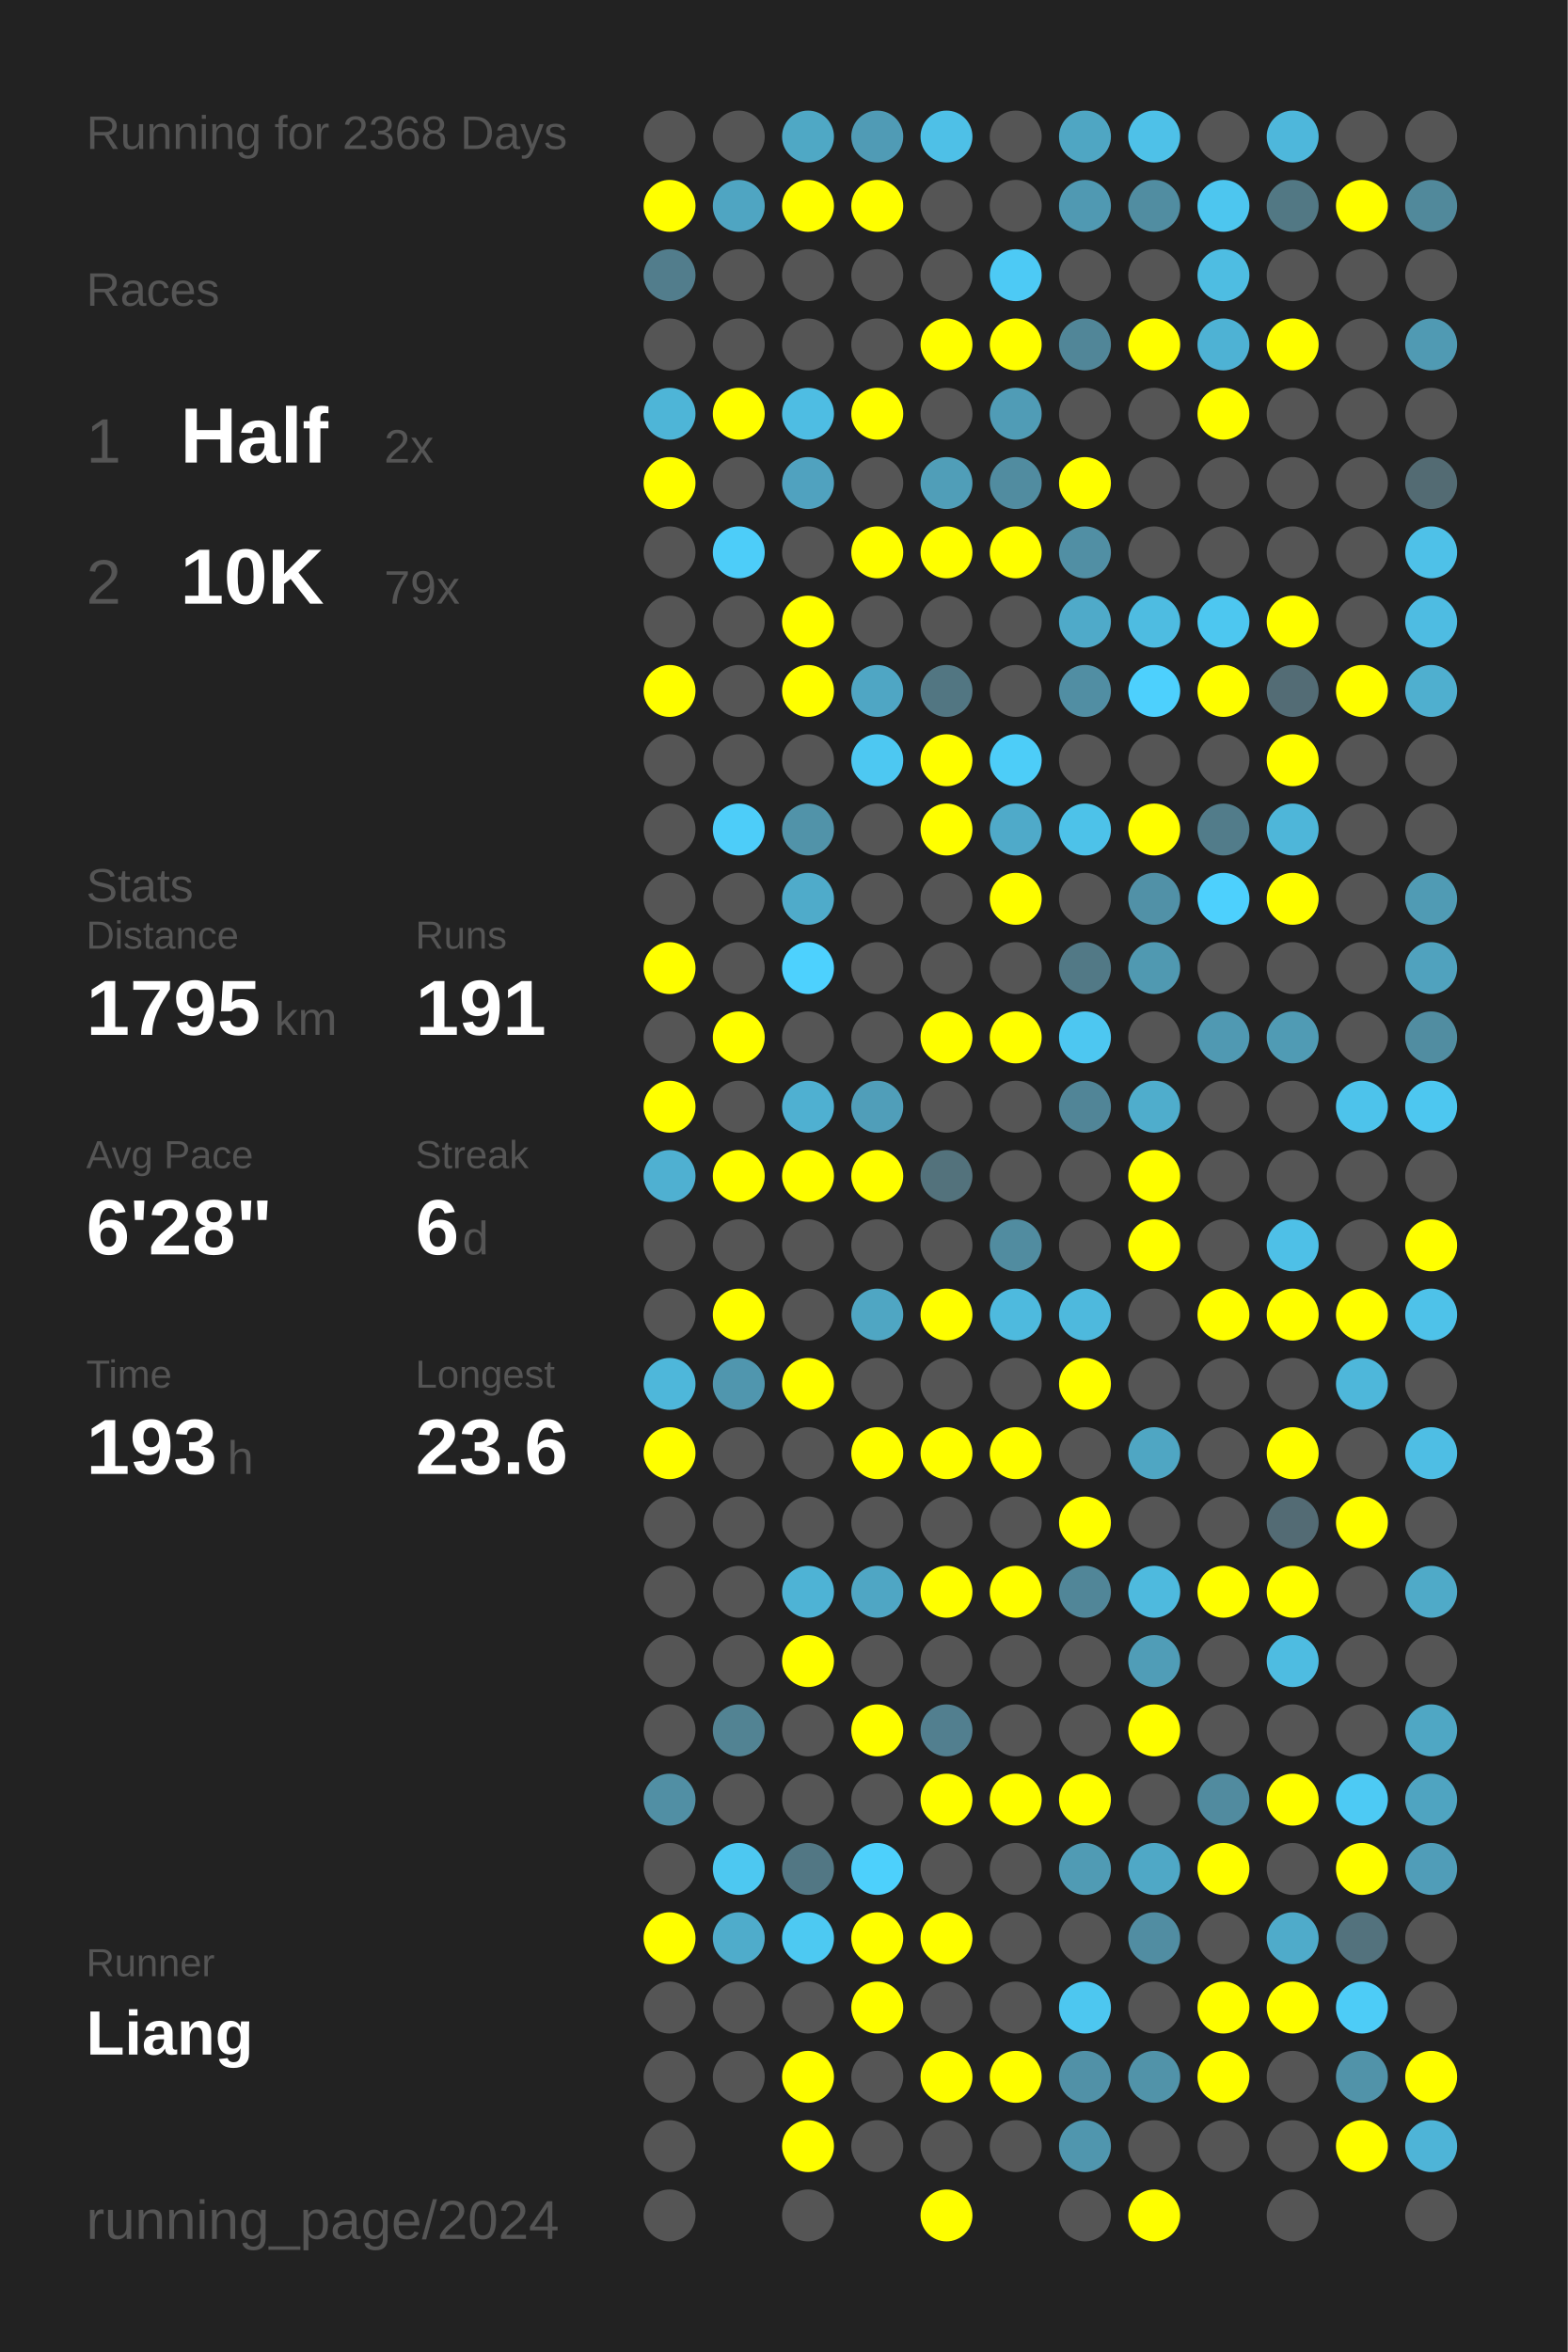
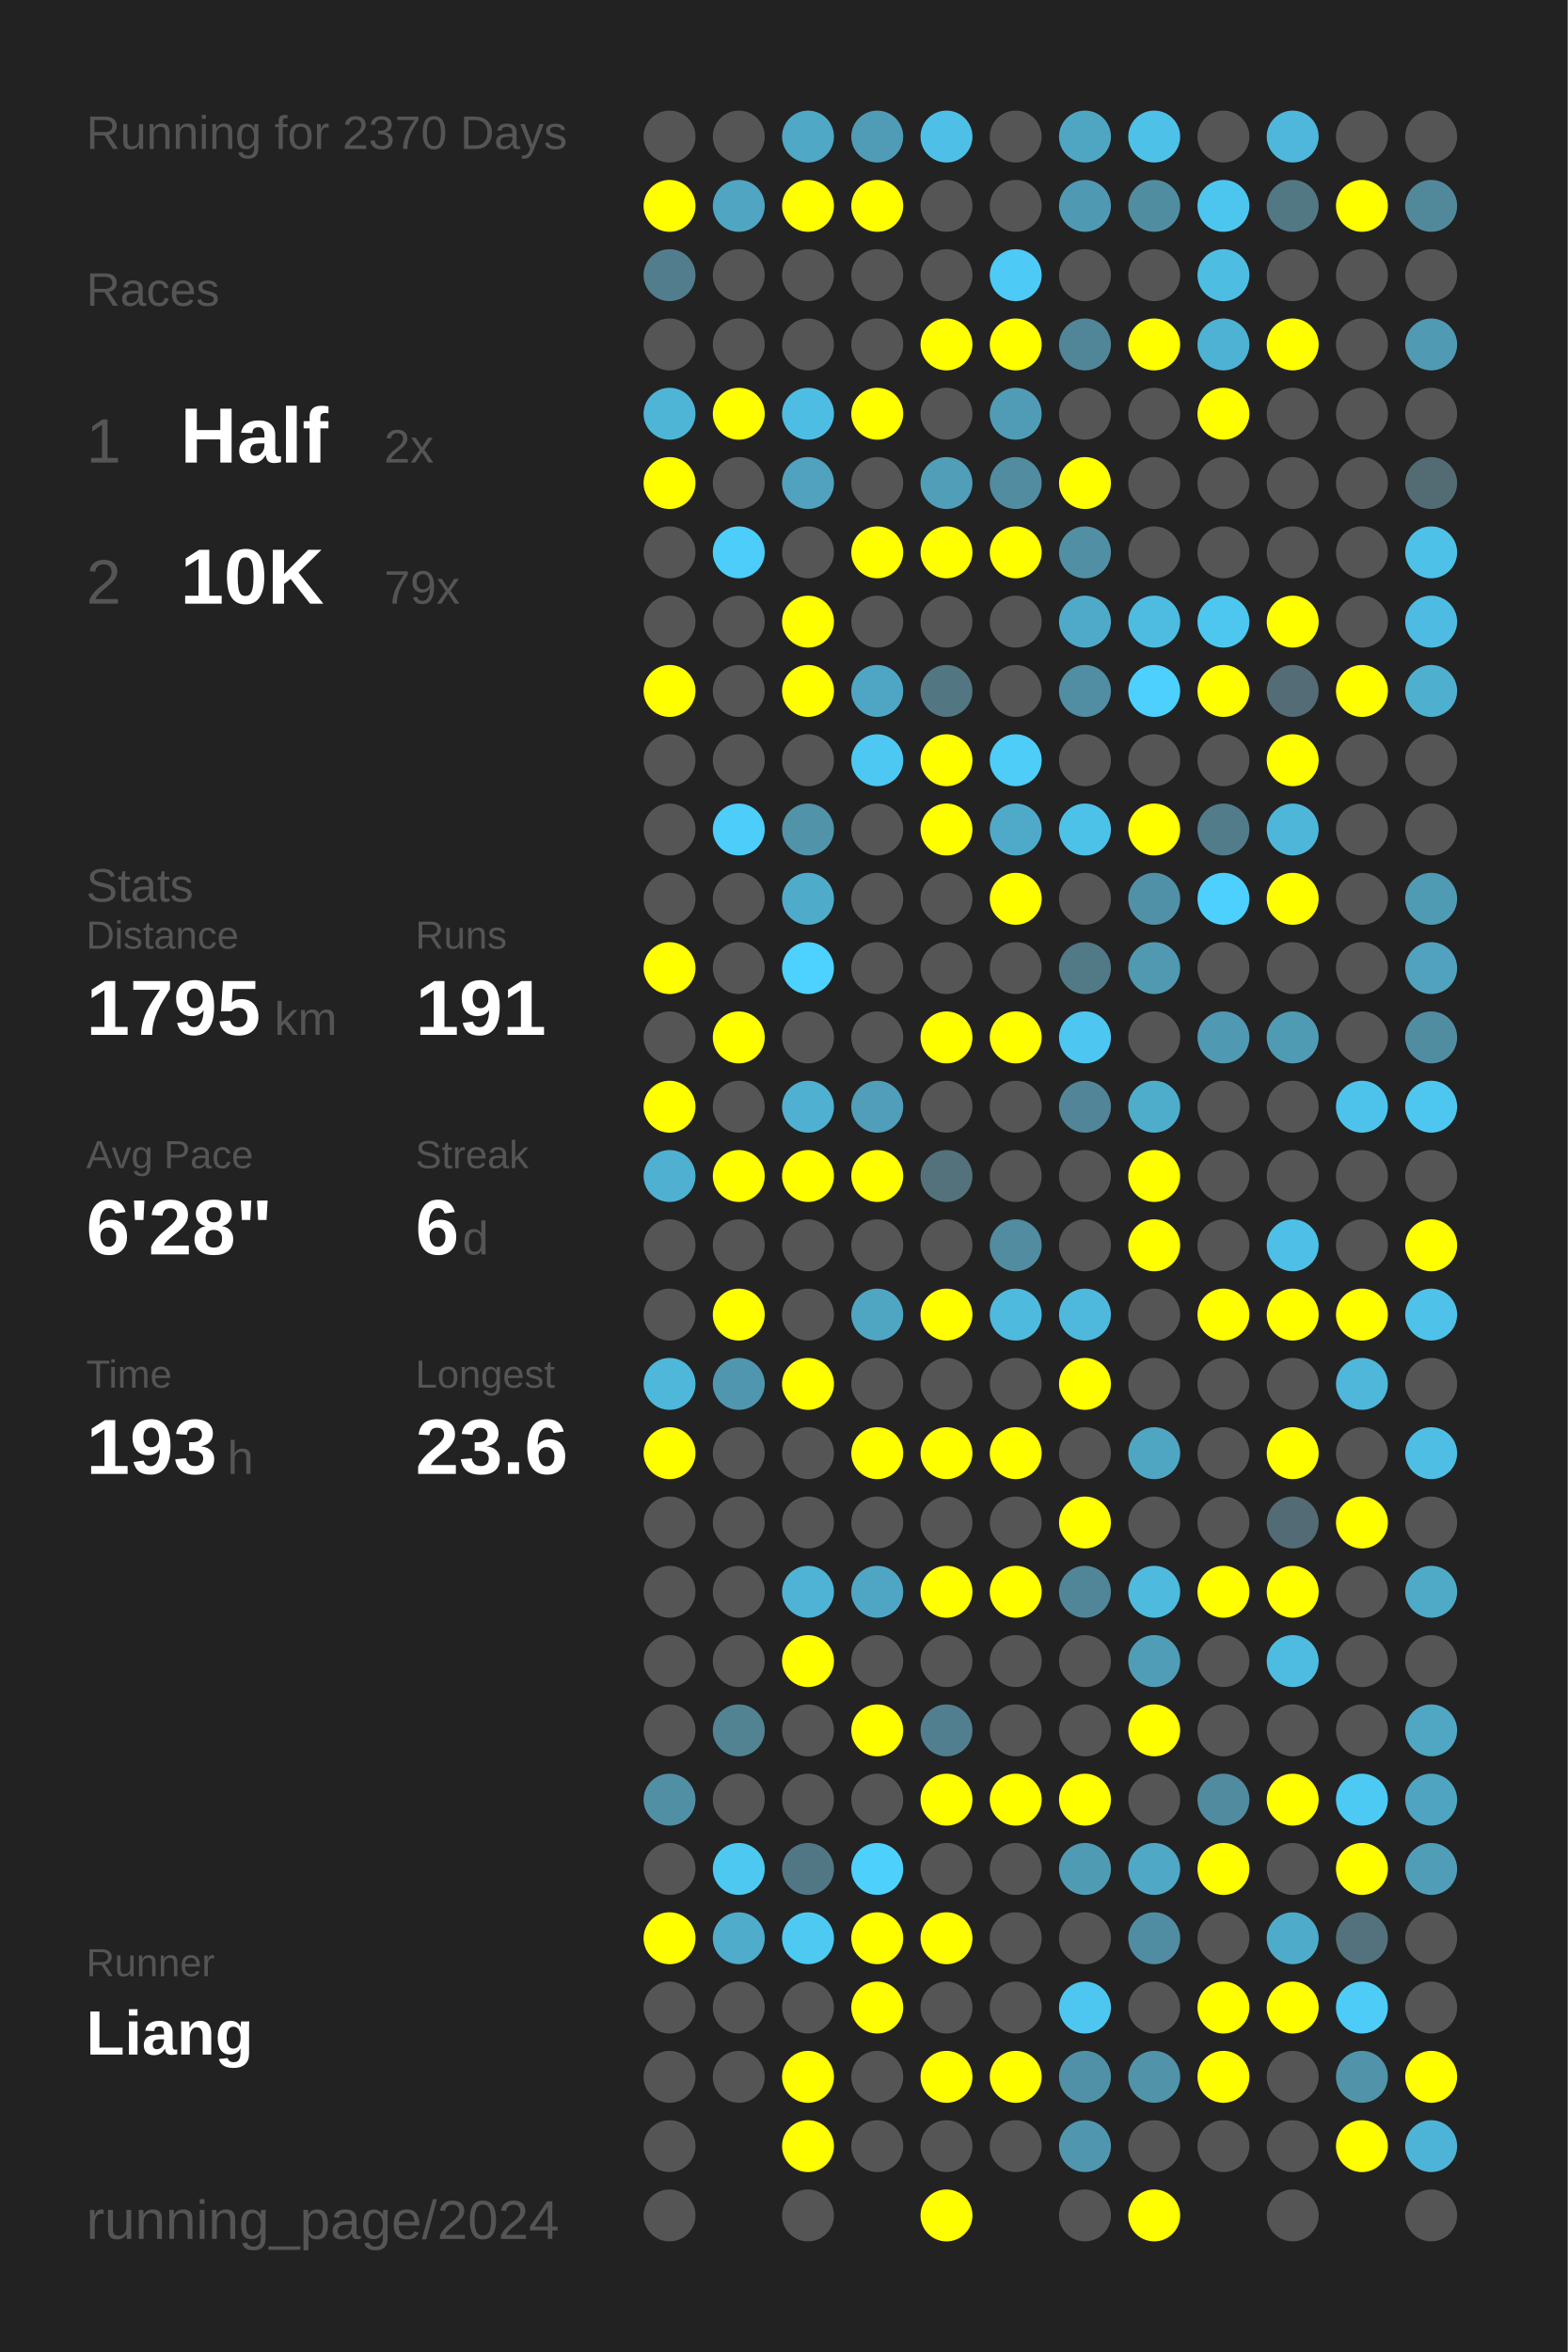
<svg xmlns="http://www.w3.org/2000/svg" baseProfile="full" height="300mm" version="1.1" viewBox="0,0,200,300" width="200mm">
  <defs />
  <rect fill="#222222" height="300" width="200" x="0" y="0" />
-   <text fill="#555555" style="font-size:6px; font-family:Arial;" x="11" y="19">Running for 2368 Days</text>
+   <text fill="#555555" style="font-size:6px; font-family:Arial;" x="11" y="19">Running for 2370 Days</text>
  <text fill="#555555" style="font-size:6px; font-family:Arial;" x="11" y="39">Races</text>
  <text fill="#555555" style="font-size:8px; font-family:Arial;" x="11" y="59">1</text>
  <text fill="#FFFFFF" style="font-size:10px; font-family:Arial; font-weight:bold;" x="23" y="59">Half</text>
  <text fill="#555555" style="font-size:6px; font-family:Arial;" x="49" y="59">2x</text>
  <text fill="#555555" style="font-size:8px; font-family:Arial;" x="11" y="77">2</text>
  <text fill="#FFFFFF" style="font-size:10px; font-family:Arial; font-weight:bold;" x="23" y="77">10K</text>
  <text fill="#555555" style="font-size:6px; font-family:Arial;" x="49" y="77">79x</text>
  <text fill="#555555" style="font-size:6px; font-family:Arial;" x="11" y="115">Stats</text>
  <text fill="#555555" style="font-size:5px; font-family:Arial;" x="11" y="121">Distance</text>
  <text fill="#FFFFFF" style="font-size:10px; font-family:Arial; font-weight:bold;" x="11" y="132">1795</text>
  <text fill="#555555" style="font-size:6px; font-family:Arial;" x="35" y="132">km</text>
  <text fill="#555555" style="font-size:5px; font-family:Arial;" x="53" y="121">Runs</text>
  <text fill="#FFFFFF" style="font-size:10px; font-family:Arial; font-weight:bold;" x="53" y="132">191</text>
  <text fill="#555555" style="font-size:5px; font-family:Arial;" x="11" y="149">Avg Pace</text>
  <text fill="#FFFFFF" style="font-size:10px; font-family:Arial; font-weight:bold;" x="11" y="160">6'28"</text>
  <text fill="#555555" style="font-size:5px; font-family:Arial;" x="53" y="149">Streak</text>
  <text fill="#FFFFFF" style="font-size:10px; font-family:Arial; font-weight:bold;" x="53" y="160">6</text>
  <text fill="#555555" style="font-size:6px; font-family:Arial;" x="59" y="160">d</text>
  <text fill="#555555" style="font-size:5px; font-family:Arial;" x="11" y="177">Time</text>
  <text fill="#FFFFFF" style="font-size:10px; font-family:Arial; font-weight:bold;" x="11" y="188">193</text>
  <text fill="#555555" style="font-size:6px; font-family:Arial;" x="29" y="188">h</text>
  <text fill="#555555" style="font-size:5px; font-family:Arial;" x="53" y="177">Longest</text>
  <text fill="#FFFFFF" style="font-size:10px; font-family:Arial; font-weight:bold;" x="53" y="188">23.6</text>
  <text fill="#555555" style="font-size:5px; font-family:Arial;" x="11" y="252.065">Runner</text>
  <text fill="#FFFFFF" style="font-size:8px; font-family:Arial; font-weight:bold;" x="11" y="262.065">Liang</text>
  <text fill="#555555" style="font-size:7px; font-family:Arial;" x="11" y="285.581">running_page/2024</text>
  <circle cx="85.417" cy="17.419" fill="#555555" r="3.312" />
  <circle cx="85.417" cy="26.258" fill="#FFFF00" r="3.312" />
  <circle cx="85.417" cy="35.097" fill="#527d8c" r="3.312" />
  <circle cx="85.417" cy="43.935" fill="#555555" r="3.312" />
  <circle cx="85.417" cy="52.774" fill="#4eb5d7" r="3.312" />
  <circle cx="85.417" cy="61.613" fill="#FFFF00" r="3.312" />
  <circle cx="85.417" cy="70.452" fill="#555555" r="3.312" />
  <circle cx="85.417" cy="79.29" fill="#555555" r="3.312" />
  <circle cx="85.417" cy="88.129" fill="#FFFF00" r="3.312" />
  <circle cx="85.417" cy="96.968" fill="#555555" r="3.312" />
  <circle cx="85.417" cy="105.806" fill="#555555" r="3.312" />
  <circle cx="85.417" cy="114.645" fill="#555555" r="3.312" />
  <circle cx="85.417" cy="123.484" fill="#FFFF00" r="3.312" />
  <circle cx="85.417" cy="132.323" fill="#555555" r="3.312" />
  <circle cx="85.417" cy="141.161" fill="#FFFF00" r="3.312" />
  <circle cx="85.417" cy="150" fill="#4fb0d1" r="3.312" />
  <circle cx="85.417" cy="158.839" fill="#555555" r="3.312" />
  <circle cx="85.417" cy="167.677" fill="#555555" r="3.312" />
  <circle cx="85.417" cy="176.516" fill="#4eb7da" r="3.312" />
  <circle cx="85.417" cy="185.355" fill="#FFFF00" r="3.312" />
  <circle cx="85.417" cy="194.194" fill="#555555" r="3.312" />
  <circle cx="85.417" cy="203.032" fill="#555555" r="3.312" />
  <circle cx="85.417" cy="211.871" fill="#555555" r="3.312" />
  <circle cx="85.417" cy="220.71" fill="#555555" r="3.312" />
  <circle cx="85.417" cy="229.548" fill="#518fa4" r="3.312" />
  <circle cx="85.417" cy="238.387" fill="#555555" r="3.312" />
  <circle cx="85.417" cy="247.226" fill="#FFFF00" r="3.312" />
  <circle cx="85.417" cy="256.065" fill="#555555" r="3.312" />
  <circle cx="85.417" cy="264.903" fill="#555555" r="3.312" />
  <circle cx="85.417" cy="273.742" fill="#555555" r="3.312" />
  <circle cx="85.417" cy="282.581" fill="#555555" r="3.312" />
  <circle cx="94.25" cy="17.419" fill="#555555" r="3.312" />
  <circle cx="94.25" cy="26.258" fill="#4fa5c2" r="3.312" />
  <circle cx="94.25" cy="35.097" fill="#555555" r="3.312" />
  <circle cx="94.25" cy="43.935" fill="#555555" r="3.312" />
  <circle cx="94.25" cy="52.774" fill="#FFFF00" r="3.312" />
  <circle cx="94.25" cy="61.613" fill="#555555" r="3.312" />
  <circle cx="94.25" cy="70.452" fill="#4dcdf9" r="3.312" />
  <circle cx="94.25" cy="79.29" fill="#555555" r="3.312" />
  <circle cx="94.25" cy="88.129" fill="#555555" r="3.312" />
  <circle cx="94.25" cy="96.968" fill="#555555" r="3.312" />
  <circle cx="94.25" cy="105.806" fill="#4dcdf9" r="3.312" />
  <circle cx="94.25" cy="114.645" fill="#555555" r="3.312" />
  <circle cx="94.25" cy="123.484" fill="#555555" r="3.312" />
  <circle cx="94.25" cy="132.323" fill="#FFFF00" r="3.312" />
  <circle cx="94.25" cy="141.161" fill="#555555" r="3.312" />
  <circle cx="94.25" cy="150" fill="#FFFF00" r="3.312" />
  <circle cx="94.25" cy="158.839" fill="#555555" r="3.312" />
  <circle cx="94.25" cy="167.677" fill="#FFFF00" r="3.312" />
  <circle cx="94.25" cy="176.516" fill="#5096ae" r="3.312" />
  <circle cx="94.25" cy="185.355" fill="#555555" r="3.312" />
  <circle cx="94.25" cy="194.194" fill="#555555" r="3.312" />
  <circle cx="94.25" cy="203.032" fill="#555555" r="3.312" />
  <circle cx="94.25" cy="211.871" fill="#555555" r="3.312" />
  <circle cx="94.25" cy="220.71" fill="#528393" r="3.312" />
  <circle cx="94.25" cy="229.548" fill="#555555" r="3.312" />
  <circle cx="94.25" cy="238.387" fill="#4dc8f1" r="3.312" />
  <circle cx="94.25" cy="247.226" fill="#4faccb" r="3.312" />
  <circle cx="94.25" cy="256.065" fill="#555555" r="3.312" />
  <circle cx="94.25" cy="264.903" fill="#555555" r="3.312" />
  <circle cx="103.083" cy="17.419" fill="#4fa8c5" r="3.312" />
  <circle cx="103.083" cy="26.258" fill="#FFFF00" r="3.312" />
  <circle cx="103.083" cy="35.097" fill="#555555" r="3.312" />
  <circle cx="103.083" cy="43.935" fill="#555555" r="3.312" />
  <circle cx="103.083" cy="52.774" fill="#4ebde3" r="3.312" />
  <circle cx="103.083" cy="61.613" fill="#50a2bf" r="3.312" />
  <circle cx="103.083" cy="70.452" fill="#555555" r="3.312" />
  <circle cx="103.083" cy="79.29" fill="#FFFF00" r="3.312" />
  <circle cx="103.083" cy="88.129" fill="#FFFF00" r="3.312" />
  <circle cx="103.083" cy="96.968" fill="#555555" r="3.312" />
  <circle cx="103.083" cy="105.806" fill="#5193a9" r="3.312" />
  <circle cx="103.083" cy="114.645" fill="#4fabca" r="3.312" />
  <circle cx="103.083" cy="123.484" fill="#4dd1fe" r="3.312" />
  <circle cx="103.083" cy="132.323" fill="#555555" r="3.312" />
  <circle cx="103.083" cy="141.161" fill="#4fb0d1" r="3.312" />
  <circle cx="103.083" cy="150" fill="#FFFF00" r="3.312" />
  <circle cx="103.083" cy="158.839" fill="#555555" r="3.312" />
  <circle cx="103.083" cy="167.677" fill="#555555" r="3.312" />
  <circle cx="103.083" cy="176.516" fill="#FFFF00" r="3.312" />
  <circle cx="103.083" cy="185.355" fill="#555555" r="3.312" />
  <circle cx="103.083" cy="194.194" fill="#555555" r="3.312" />
  <circle cx="103.083" cy="203.032" fill="#4eb3d5" r="3.312" />
  <circle cx="103.083" cy="211.871" fill="#FFFF00" r="3.312" />
  <circle cx="103.083" cy="220.71" fill="#555555" r="3.312" />
  <circle cx="103.083" cy="229.548" fill="#555555" r="3.312" />
  <circle cx="103.083" cy="238.387" fill="#527784" r="3.312" />
  <circle cx="103.083" cy="247.226" fill="#4dc9f2" r="3.312" />
  <circle cx="103.083" cy="256.065" fill="#555555" r="3.312" />
  <circle cx="103.083" cy="264.903" fill="#FFFF00" r="3.312" />
  <circle cx="103.083" cy="273.742" fill="#FFFF00" r="3.312" />
  <circle cx="103.083" cy="282.581" fill="#555555" r="3.312" />
  <circle cx="111.917" cy="17.419" fill="#509bb5" r="3.312" />
  <circle cx="111.917" cy="26.258" fill="#FFFF00" r="3.312" />
  <circle cx="111.917" cy="35.097" fill="#555555" r="3.312" />
  <circle cx="111.917" cy="43.935" fill="#555555" r="3.312" />
  <circle cx="111.917" cy="52.774" fill="#FFFF00" r="3.312" />
  <circle cx="111.917" cy="61.613" fill="#555555" r="3.312" />
  <circle cx="111.917" cy="70.452" fill="#FFFF00" r="3.312" />
  <circle cx="111.917" cy="79.29" fill="#555555" r="3.312" />
  <circle cx="111.917" cy="88.129" fill="#4fa6c4" r="3.312" />
  <circle cx="111.917" cy="96.968" fill="#4dc8f2" r="3.312" />
  <circle cx="111.917" cy="105.806" fill="#555555" r="3.312" />
  <circle cx="111.917" cy="114.645" fill="#555555" r="3.312" />
  <circle cx="111.917" cy="123.484" fill="#555555" r="3.312" />
  <circle cx="111.917" cy="132.323" fill="#555555" r="3.312" />
  <circle cx="111.917" cy="141.161" fill="#509eb9" r="3.312" />
  <circle cx="111.917" cy="150" fill="#FFFF00" r="3.312" />
  <circle cx="111.917" cy="158.839" fill="#555555" r="3.312" />
  <circle cx="111.917" cy="167.677" fill="#4fa6c3" r="3.312" />
  <circle cx="111.917" cy="176.516" fill="#555555" r="3.312" />
  <circle cx="111.917" cy="185.355" fill="#FFFF00" r="3.312" />
  <circle cx="111.917" cy="194.194" fill="#555555" r="3.312" />
  <circle cx="111.917" cy="203.032" fill="#4fa6c4" r="3.312" />
  <circle cx="111.917" cy="211.871" fill="#555555" r="3.312" />
  <circle cx="111.917" cy="220.71" fill="#FFFF00" r="3.312" />
  <circle cx="111.917" cy="229.548" fill="#555555" r="3.312" />
  <circle cx="111.917" cy="238.387" fill="#4dd0fc" r="3.312" />
  <circle cx="111.917" cy="247.226" fill="#FFFF00" r="3.312" />
  <circle cx="111.917" cy="256.065" fill="#FFFF00" r="3.312" />
  <circle cx="111.917" cy="264.903" fill="#555555" r="3.312" />
  <circle cx="111.917" cy="273.742" fill="#555555" r="3.312" />
  <circle cx="120.75" cy="17.419" fill="#4ec0e7" r="3.312" />
  <circle cx="120.75" cy="26.258" fill="#555555" r="3.312" />
  <circle cx="120.75" cy="35.097" fill="#555555" r="3.312" />
  <circle cx="120.75" cy="43.935" fill="#FFFF00" r="3.312" />
  <circle cx="120.75" cy="52.774" fill="#555555" r="3.312" />
  <circle cx="120.75" cy="61.613" fill="#509eb8" r="3.312" />
  <circle cx="120.75" cy="70.452" fill="#FFFF00" r="3.312" />
  <circle cx="120.75" cy="79.29" fill="#555555" r="3.312" />
  <circle cx="120.75" cy="88.129" fill="#527682" r="3.312" />
  <circle cx="120.75" cy="96.968" fill="#FFFF00" r="3.312" />
  <circle cx="120.75" cy="105.806" fill="#FFFF00" r="3.312" />
  <circle cx="120.75" cy="114.645" fill="#555555" r="3.312" />
  <circle cx="120.75" cy="123.484" fill="#555555" r="3.312" />
  <circle cx="120.75" cy="132.323" fill="#FFFF00" r="3.312" />
  <circle cx="120.75" cy="141.161" fill="#555555" r="3.312" />
  <circle cx="120.75" cy="150" fill="#53727c" r="3.312" />
  <circle cx="120.75" cy="158.839" fill="#555555" r="3.312" />
  <circle cx="120.75" cy="167.677" fill="#FFFF00" r="3.312" />
  <circle cx="120.75" cy="176.516" fill="#555555" r="3.312" />
  <circle cx="120.75" cy="185.355" fill="#FFFF00" r="3.312" />
  <circle cx="120.75" cy="194.194" fill="#555555" r="3.312" />
  <circle cx="120.75" cy="203.032" fill="#FFFF00" r="3.312" />
  <circle cx="120.75" cy="211.871" fill="#555555" r="3.312" />
  <circle cx="120.75" cy="220.71" fill="#527f8f" r="3.312" />
  <circle cx="120.75" cy="229.548" fill="#FFFF00" r="3.312" />
  <circle cx="120.75" cy="238.387" fill="#555555" r="3.312" />
  <circle cx="120.75" cy="247.226" fill="#FFFF00" r="3.312" />
  <circle cx="120.75" cy="256.065" fill="#555555" r="3.312" />
  <circle cx="120.75" cy="264.903" fill="#FFFF00" r="3.312" />
  <circle cx="120.75" cy="273.742" fill="#555555" r="3.312" />
  <circle cx="120.75" cy="282.581" fill="#FFFF00" r="3.312" />
  <circle cx="129.583" cy="17.419" fill="#555555" r="3.312" />
  <circle cx="129.583" cy="26.258" fill="#555555" r="3.312" />
  <circle cx="129.583" cy="35.097" fill="#4dcaf5" r="3.312" />
  <circle cx="129.583" cy="43.935" fill="#FFFF00" r="3.312" />
  <circle cx="129.583" cy="52.774" fill="#509cb6" r="3.312" />
  <circle cx="129.583" cy="61.613" fill="#518ca0" r="3.312" />
  <circle cx="129.583" cy="70.452" fill="#FFFF00" r="3.312" />
  <circle cx="129.583" cy="79.29" fill="#555555" r="3.312" />
  <circle cx="129.583" cy="88.129" fill="#555555" r="3.312" />
  <circle cx="129.583" cy="96.968" fill="#4dcdf8" r="3.312" />
  <circle cx="129.583" cy="105.806" fill="#4faac9" r="3.312" />
  <circle cx="129.583" cy="114.645" fill="#FFFF00" r="3.312" />
  <circle cx="129.583" cy="123.484" fill="#555555" r="3.312" />
  <circle cx="129.583" cy="132.323" fill="#FFFF00" r="3.312" />
  <circle cx="129.583" cy="141.161" fill="#555555" r="3.312" />
  <circle cx="129.583" cy="150" fill="#555555" r="3.312" />
  <circle cx="129.583" cy="158.839" fill="#518ca0" r="3.312" />
  <circle cx="129.583" cy="167.677" fill="#4ebade" r="3.312" />
  <circle cx="129.583" cy="176.516" fill="#555555" r="3.312" />
  <circle cx="129.583" cy="185.355" fill="#FFFF00" r="3.312" />
  <circle cx="129.583" cy="194.194" fill="#555555" r="3.312" />
  <circle cx="129.583" cy="203.032" fill="#FFFF00" r="3.312" />
  <circle cx="129.583" cy="211.871" fill="#555555" r="3.312" />
  <circle cx="129.583" cy="220.71" fill="#555555" r="3.312" />
  <circle cx="129.583" cy="229.548" fill="#FFFF00" r="3.312" />
  <circle cx="129.583" cy="238.387" fill="#555555" r="3.312" />
  <circle cx="129.583" cy="247.226" fill="#555555" r="3.312" />
  <circle cx="129.583" cy="256.065" fill="#555555" r="3.312" />
  <circle cx="129.583" cy="264.903" fill="#FFFF00" r="3.312" />
  <circle cx="129.583" cy="273.742" fill="#555555" r="3.312" />
  <circle cx="138.417" cy="17.419" fill="#4fa6c3" r="3.312" />
  <circle cx="138.417" cy="26.258" fill="#5099b2" r="3.312" />
  <circle cx="138.417" cy="35.097" fill="#555555" r="3.312" />
  <circle cx="138.417" cy="43.935" fill="#518698" r="3.312" />
  <circle cx="138.417" cy="52.774" fill="#555555" r="3.312" />
  <circle cx="138.417" cy="61.613" fill="#FFFF00" r="3.312" />
  <circle cx="138.417" cy="70.452" fill="#518fa4" r="3.312" />
  <circle cx="138.417" cy="79.29" fill="#4faac9" r="3.312" />
  <circle cx="138.417" cy="88.129" fill="#518ea3" r="3.312" />
  <circle cx="138.417" cy="96.968" fill="#555555" r="3.312" />
  <circle cx="138.417" cy="105.806" fill="#4dc2e9" r="3.312" />
  <circle cx="138.417" cy="114.645" fill="#555555" r="3.312" />
  <circle cx="138.417" cy="123.484" fill="#527986" r="3.312" />
  <circle cx="138.417" cy="132.323" fill="#4dc7f1" r="3.312" />
  <circle cx="138.417" cy="141.161" fill="#518597" r="3.312" />
  <circle cx="138.417" cy="150" fill="#555555" r="3.312" />
  <circle cx="138.417" cy="158.839" fill="#555555" r="3.312" />
  <circle cx="138.417" cy="167.677" fill="#4eb9dd" r="3.312" />
  <circle cx="138.417" cy="176.516" fill="#FFFF00" r="3.312" />
  <circle cx="138.417" cy="185.355" fill="#555555" r="3.312" />
  <circle cx="138.417" cy="194.194" fill="#FFFF00" r="3.312" />
  <circle cx="138.417" cy="203.032" fill="#518698" r="3.312" />
  <circle cx="138.417" cy="211.871" fill="#555555" r="3.312" />
  <circle cx="138.417" cy="220.71" fill="#555555" r="3.312" />
  <circle cx="138.417" cy="229.548" fill="#FFFF00" r="3.312" />
  <circle cx="138.417" cy="238.387" fill="#509bb4" r="3.312" />
  <circle cx="138.417" cy="247.226" fill="#555555" r="3.312" />
  <circle cx="138.417" cy="256.065" fill="#4dc7f0" r="3.312" />
  <circle cx="138.417" cy="264.903" fill="#5191a7" r="3.312" />
  <circle cx="138.417" cy="273.742" fill="#5096ae" r="3.312" />
  <circle cx="138.417" cy="282.581" fill="#555555" r="3.312" />
  <circle cx="147.25" cy="17.419" fill="#4ec1e8" r="3.312" />
  <circle cx="147.25" cy="26.258" fill="#518da1" r="3.312" />
  <circle cx="147.25" cy="35.097" fill="#555555" r="3.312" />
  <circle cx="147.25" cy="43.935" fill="#FFFF00" r="3.312" />
  <circle cx="147.25" cy="52.774" fill="#555555" r="3.312" />
  <circle cx="147.25" cy="61.613" fill="#555555" r="3.312" />
  <circle cx="147.25" cy="70.452" fill="#555555" r="3.312" />
  <circle cx="147.25" cy="79.29" fill="#4ebce1" r="3.312" />
  <circle cx="147.25" cy="88.129" fill="#4dd0fd" r="3.312" />
  <circle cx="147.25" cy="96.968" fill="#555555" r="3.312" />
  <circle cx="147.25" cy="105.806" fill="#FFFF00" r="3.312" />
  <circle cx="147.25" cy="114.645" fill="#5191a7" r="3.312" />
  <circle cx="147.25" cy="123.484" fill="#5099b1" r="3.312" />
  <circle cx="147.25" cy="132.323" fill="#555555" r="3.312" />
  <circle cx="147.25" cy="141.161" fill="#4fadcc" r="3.312" />
  <circle cx="147.25" cy="150" fill="#FFFF00" r="3.312" />
  <circle cx="147.25" cy="158.839" fill="#FFFF00" r="3.312" />
  <circle cx="147.25" cy="167.677" fill="#555555" r="3.312" />
  <circle cx="147.25" cy="176.516" fill="#555555" r="3.312" />
  <circle cx="147.25" cy="185.355" fill="#4fa6c3" r="3.312" />
  <circle cx="147.25" cy="194.194" fill="#555555" r="3.312" />
  <circle cx="147.25" cy="203.032" fill="#4ebade" r="3.312" />
  <circle cx="147.25" cy="211.871" fill="#509db7" r="3.312" />
  <circle cx="147.25" cy="220.71" fill="#FFFF00" r="3.312" />
  <circle cx="147.25" cy="229.548" fill="#555555" r="3.312" />
  <circle cx="147.25" cy="238.387" fill="#4fa8c6" r="3.312" />
  <circle cx="147.25" cy="247.226" fill="#518da2" r="3.312" />
  <circle cx="147.25" cy="256.065" fill="#555555" r="3.312" />
  <circle cx="147.25" cy="264.903" fill="#5193a9" r="3.312" />
  <circle cx="147.25" cy="273.742" fill="#555555" r="3.312" />
  <circle cx="147.25" cy="282.581" fill="#FFFF00" r="3.312" />
  <circle cx="156.083" cy="17.419" fill="#555555" r="3.312" />
  <circle cx="156.083" cy="26.258" fill="#4dc6ef" r="3.312" />
  <circle cx="156.083" cy="35.097" fill="#4ebde2" r="3.312" />
  <circle cx="156.083" cy="43.935" fill="#4eb2d4" r="3.312" />
  <circle cx="156.083" cy="52.774" fill="#FFFF00" r="3.312" />
  <circle cx="156.083" cy="61.613" fill="#555555" r="3.312" />
  <circle cx="156.083" cy="70.452" fill="#555555" r="3.312" />
  <circle cx="156.083" cy="79.29" fill="#4dc7f0" r="3.312" />
  <circle cx="156.083" cy="88.129" fill="#FFFF00" r="3.312" />
  <circle cx="156.083" cy="96.968" fill="#555555" r="3.312" />
  <circle cx="156.083" cy="105.806" fill="#527c8a" r="3.312" />
  <circle cx="156.083" cy="114.645" fill="#4dd0fd" r="3.312" />
  <circle cx="156.083" cy="123.484" fill="#555555" r="3.312" />
  <circle cx="156.083" cy="132.323" fill="#5099b2" r="3.312" />
  <circle cx="156.083" cy="141.161" fill="#555555" r="3.312" />
  <circle cx="156.083" cy="150" fill="#555555" r="3.312" />
  <circle cx="156.083" cy="158.839" fill="#555555" r="3.312" />
  <circle cx="156.083" cy="167.677" fill="#FFFF00" r="3.312" />
  <circle cx="156.083" cy="176.516" fill="#555555" r="3.312" />
  <circle cx="156.083" cy="185.355" fill="#555555" r="3.312" />
  <circle cx="156.083" cy="194.194" fill="#555555" r="3.312" />
  <circle cx="156.083" cy="203.032" fill="#FFFF00" r="3.312" />
  <circle cx="156.083" cy="211.871" fill="#555555" r="3.312" />
  <circle cx="156.083" cy="220.71" fill="#555555" r="3.312" />
  <circle cx="156.083" cy="229.548" fill="#518b9f" r="3.312" />
  <circle cx="156.083" cy="238.387" fill="#FFFF00" r="3.312" />
  <circle cx="156.083" cy="247.226" fill="#555555" r="3.312" />
  <circle cx="156.083" cy="256.065" fill="#FFFF00" r="3.312" />
  <circle cx="156.083" cy="264.903" fill="#FFFF00" r="3.312" />
  <circle cx="156.083" cy="273.742" fill="#555555" r="3.312" />
  <circle cx="164.917" cy="17.419" fill="#4eb7db" r="3.312" />
  <circle cx="164.917" cy="26.258" fill="#527884" r="3.312" />
  <circle cx="164.917" cy="35.097" fill="#555555" r="3.312" />
  <circle cx="164.917" cy="43.935" fill="#FFFF00" r="3.312" />
  <circle cx="164.917" cy="52.774" fill="#555555" r="3.312" />
  <circle cx="164.917" cy="61.613" fill="#555555" r="3.312" />
  <circle cx="164.917" cy="70.452" fill="#555555" r="3.312" />
  <circle cx="164.917" cy="79.29" fill="#FFFF00" r="3.312" />
  <circle cx="164.917" cy="88.129" fill="#536c75" r="3.312" />
  <circle cx="164.917" cy="96.968" fill="#FFFF00" r="3.312" />
  <circle cx="164.917" cy="105.806" fill="#4eb6d9" r="3.312" />
  <circle cx="164.917" cy="114.645" fill="#FFFF00" r="3.312" />
  <circle cx="164.917" cy="123.484" fill="#555555" r="3.312" />
  <circle cx="164.917" cy="132.323" fill="#509bb4" r="3.312" />
  <circle cx="164.917" cy="141.161" fill="#555555" r="3.312" />
  <circle cx="164.917" cy="150" fill="#555555" r="3.312" />
  <circle cx="164.917" cy="158.839" fill="#4ec0e7" r="3.312" />
  <circle cx="164.917" cy="167.677" fill="#FFFF00" r="3.312" />
  <circle cx="164.917" cy="176.516" fill="#555555" r="3.312" />
  <circle cx="164.917" cy="185.355" fill="#FFFF00" r="3.312" />
  <circle cx="164.917" cy="194.194" fill="#536b74" r="3.312" />
  <circle cx="164.917" cy="203.032" fill="#FFFF00" r="3.312" />
  <circle cx="164.917" cy="211.871" fill="#4ebce1" r="3.312" />
  <circle cx="164.917" cy="220.71" fill="#555555" r="3.312" />
  <circle cx="164.917" cy="229.548" fill="#FFFF00" r="3.312" />
  <circle cx="164.917" cy="238.387" fill="#555555" r="3.312" />
  <circle cx="164.917" cy="247.226" fill="#4fabca" r="3.312" />
  <circle cx="164.917" cy="256.065" fill="#FFFF00" r="3.312" />
  <circle cx="164.917" cy="264.903" fill="#555555" r="3.312" />
  <circle cx="164.917" cy="273.742" fill="#555555" r="3.312" />
  <circle cx="164.917" cy="282.581" fill="#555555" r="3.312" />
  <circle cx="173.75" cy="17.419" fill="#555555" r="3.312" />
  <circle cx="173.75" cy="26.258" fill="#FFFF00" r="3.312" />
  <circle cx="173.75" cy="35.097" fill="#555555" r="3.312" />
  <circle cx="173.75" cy="43.935" fill="#555555" r="3.312" />
  <circle cx="173.75" cy="52.774" fill="#555555" r="3.312" />
  <circle cx="173.75" cy="61.613" fill="#555555" r="3.312" />
  <circle cx="173.75" cy="70.452" fill="#555555" r="3.312" />
  <circle cx="173.75" cy="79.29" fill="#555555" r="3.312" />
  <circle cx="173.75" cy="88.129" fill="#FFFF00" r="3.312" />
  <circle cx="173.75" cy="96.968" fill="#555555" r="3.312" />
  <circle cx="173.75" cy="105.806" fill="#555555" r="3.312" />
  <circle cx="173.75" cy="114.645" fill="#555555" r="3.312" />
  <circle cx="173.75" cy="123.484" fill="#555555" r="3.312" />
  <circle cx="173.75" cy="132.323" fill="#555555" r="3.312" />
  <circle cx="173.75" cy="141.161" fill="#4dc3eb" r="3.312" />
  <circle cx="173.75" cy="150" fill="#555555" r="3.312" />
  <circle cx="173.75" cy="158.839" fill="#555555" r="3.312" />
  <circle cx="173.75" cy="167.677" fill="#FFFF00" r="3.312" />
  <circle cx="173.75" cy="176.516" fill="#4eb7da" r="3.312" />
  <circle cx="173.75" cy="185.355" fill="#555555" r="3.312" />
  <circle cx="173.75" cy="194.194" fill="#FFFF00" r="3.312" />
  <circle cx="173.75" cy="203.032" fill="#555555" r="3.312" />
  <circle cx="173.75" cy="211.871" fill="#555555" r="3.312" />
  <circle cx="173.75" cy="220.71" fill="#555555" r="3.312" />
  <circle cx="173.75" cy="229.548" fill="#4dcaf4" r="3.312" />
  <circle cx="173.75" cy="238.387" fill="#FFFF00" r="3.312" />
  <circle cx="173.75" cy="247.226" fill="#53727d" r="3.312" />
  <circle cx="173.75" cy="256.065" fill="#4dccf7" r="3.312" />
  <circle cx="173.75" cy="264.903" fill="#5193a9" r="3.312" />
  <circle cx="173.75" cy="273.742" fill="#FFFF00" r="3.312" />
  <circle cx="182.583" cy="17.419" fill="#555555" r="3.312" />
  <circle cx="182.583" cy="26.258" fill="#51899b" r="3.312" />
  <circle cx="182.583" cy="35.097" fill="#555555" r="3.312" />
  <circle cx="182.583" cy="43.935" fill="#509ab3" r="3.312" />
  <circle cx="182.583" cy="52.774" fill="#555555" r="3.312" />
  <circle cx="182.583" cy="61.613" fill="#536b73" r="3.312" />
  <circle cx="182.583" cy="70.452" fill="#4ec1e8" r="3.312" />
  <circle cx="182.583" cy="79.29" fill="#4ebce2" r="3.312" />
  <circle cx="182.583" cy="88.129" fill="#4fafcf" r="3.312" />
  <circle cx="182.583" cy="96.968" fill="#555555" r="3.312" />
  <circle cx="182.583" cy="105.806" fill="#555555" r="3.312" />
  <circle cx="182.583" cy="114.645" fill="#509bb4" r="3.312" />
  <circle cx="182.583" cy="123.484" fill="#50a2be" r="3.312" />
  <circle cx="182.583" cy="132.323" fill="#518da1" r="3.312" />
  <circle cx="182.583" cy="141.161" fill="#4dc7f0" r="3.312" />
  <circle cx="182.583" cy="150" fill="#555555" r="3.312" />
  <circle cx="182.583" cy="158.839" fill="#FFFF00" r="3.312" />
  <circle cx="182.583" cy="167.677" fill="#4ec2e9" r="3.312" />
  <circle cx="182.583" cy="176.516" fill="#555555" r="3.312" />
  <circle cx="182.583" cy="185.355" fill="#4ebee4" r="3.312" />
  <circle cx="182.583" cy="194.194" fill="#555555" r="3.312" />
  <circle cx="182.583" cy="203.032" fill="#4faac8" r="3.312" />
  <circle cx="182.583" cy="211.871" fill="#555555" r="3.312" />
  <circle cx="182.583" cy="220.71" fill="#4fa7c4" r="3.312" />
  <circle cx="182.583" cy="229.548" fill="#4fa4c1" r="3.312" />
  <circle cx="182.583" cy="238.387" fill="#509db8" r="3.312" />
  <circle cx="182.583" cy="247.226" fill="#555555" r="3.312" />
  <circle cx="182.583" cy="256.065" fill="#555555" r="3.312" />
  <circle cx="182.583" cy="264.903" fill="#FFFF00" r="3.312" />
  <circle cx="182.583" cy="273.742" fill="#4eb4d7" r="3.312" />
  <circle cx="182.583" cy="282.581" fill="#555555" r="3.312" />
</svg>
